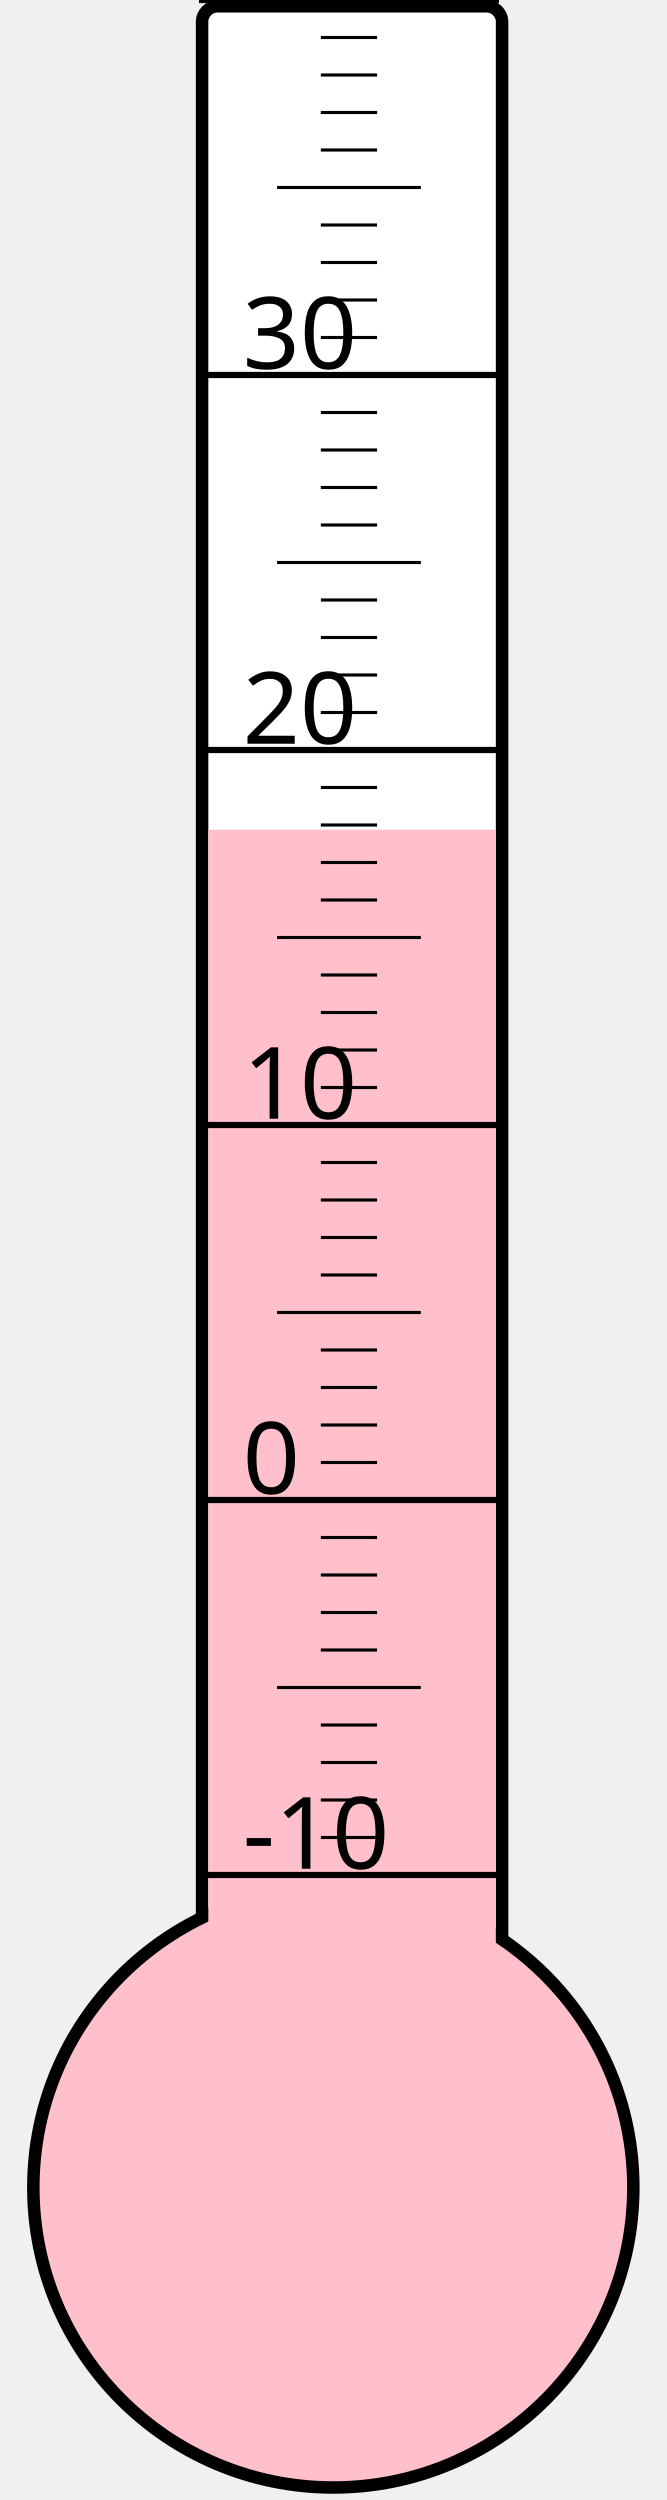
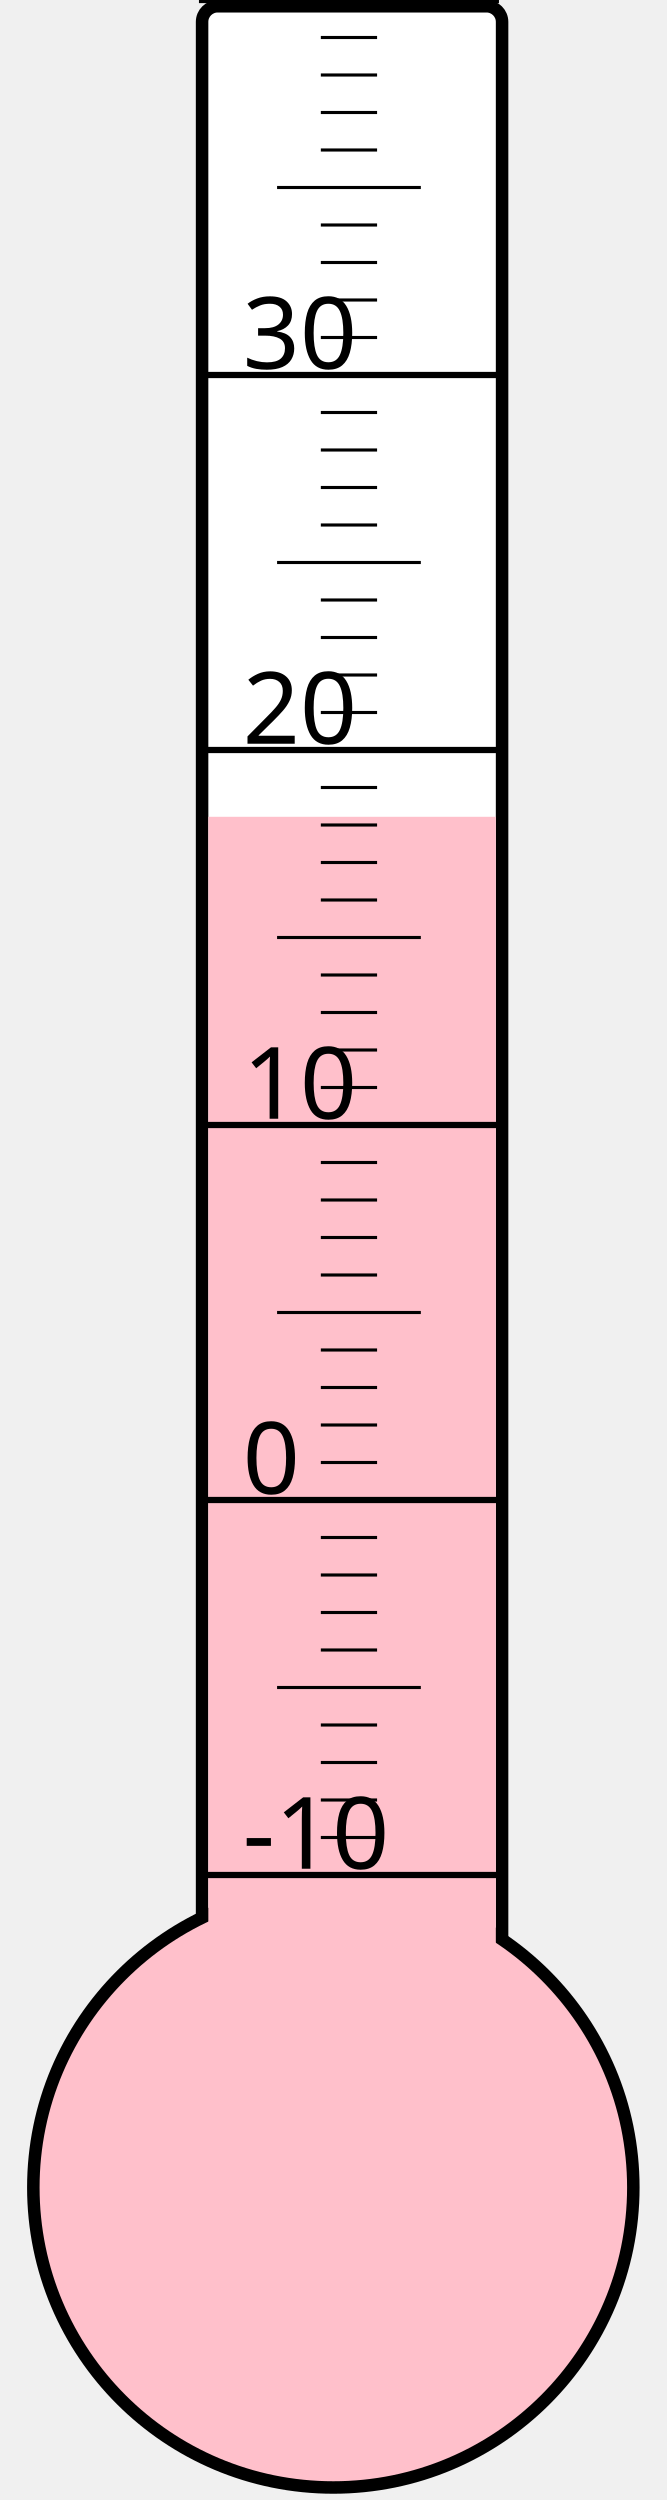
<svg xmlns="http://www.w3.org/2000/svg" width="40px" height="150px" viewBox="0 0 200 800">
  <rect width="200" height="800" x="0" y="0" style="fill: #ffffeb; fill-opacity: 0;" />
  <rect width="96" height="680" x="58" y="2" rx="5" ry="5" style="fill: white; fill-opacity: 1; stroke: black; stroke-width: 4;" />
  <circle cx="100" cy="700" r="96" style="fill: pink; stroke: black; stroke-width: 4;" />
-   <rect width="92" height="434.5" x="60" y="265.5" style="fill: pink; fill-opacity: 1; stroke-width: 0;" />
+   <rect width="92" height="438.625" x="60" y="261.375" style="fill: pink; fill-opacity: 1; stroke-width: 0;" />
  <text x="71" y="598" style="font-family: sans-serif; font-size: 24pt;">-10</text>
  <text x="71" y="478" style="font-family: sans-serif; font-size: 24pt;">0</text>
  <text x="71" y="358" style="font-family: sans-serif; font-size: 24pt;">10</text>
  <text x="71" y="238" style="font-family: sans-serif; font-size: 24pt;">20</text>
  <text x="71" y="118" style="font-family: sans-serif; font-size: 24pt;">30</text>
  <g style="stroke: black;">
    <line x1="57" y1="600" x2="153" y2="600" style="stroke-width: 2;" />
    <line x1="96" y1="588" x2="114" y2="588" style="stroke-width: 1;" />
    <line x1="96" y1="576" x2="114" y2="576" style="stroke-width: 1;" />
    <line x1="96" y1="564" x2="114" y2="564" style="stroke-width: 1;" />
    <line x1="96" y1="552" x2="114" y2="552" style="stroke-width: 1;" />
    <line x1="82" y1="540" x2="128" y2="540" style="stroke-width: 1;" />
    <line x1="96" y1="528" x2="114" y2="528" style="stroke-width: 1;" />
    <line x1="96" y1="516" x2="114" y2="516" style="stroke-width: 1;" />
    <line x1="96" y1="504" x2="114" y2="504" style="stroke-width: 1;" />
    <line x1="96" y1="492" x2="114" y2="492" style="stroke-width: 1;" />
    <line x1="57" y1="480" x2="153" y2="480" style="stroke-width: 2;" />
    <line x1="96" y1="468" x2="114" y2="468" style="stroke-width: 1;" />
    <line x1="96" y1="456" x2="114" y2="456" style="stroke-width: 1;" />
    <line x1="96" y1="444" x2="114" y2="444" style="stroke-width: 1;" />
    <line x1="96" y1="432" x2="114" y2="432" style="stroke-width: 1;" />
    <line x1="82" y1="420" x2="128" y2="420" style="stroke-width: 1;" />
    <line x1="96" y1="408" x2="114" y2="408" style="stroke-width: 1;" />
    <line x1="96" y1="396" x2="114" y2="396" style="stroke-width: 1;" />
    <line x1="96" y1="384" x2="114" y2="384" style="stroke-width: 1;" />
    <line x1="96" y1="372" x2="114" y2="372" style="stroke-width: 1;" />
    <line x1="57" y1="360" x2="153" y2="360" style="stroke-width: 2;" />
    <line x1="96" y1="348" x2="114" y2="348" style="stroke-width: 1;" />
    <line x1="96" y1="336" x2="114" y2="336" style="stroke-width: 1;" />
    <line x1="96" y1="324" x2="114" y2="324" style="stroke-width: 1;" />
    <line x1="96" y1="312" x2="114" y2="312" style="stroke-width: 1;" />
    <line x1="82" y1="300" x2="128" y2="300" style="stroke-width: 1;" />
    <line x1="96" y1="288" x2="114" y2="288" style="stroke-width: 1;" />
    <line x1="96" y1="276" x2="114" y2="276" style="stroke-width: 1;" />
    <line x1="96" y1="264" x2="114" y2="264" style="stroke-width: 1;" />
    <line x1="96" y1="252" x2="114" y2="252" style="stroke-width: 1;" />
    <line x1="57" y1="240" x2="153" y2="240" style="stroke-width: 2;" />
    <line x1="96" y1="228" x2="114" y2="228" style="stroke-width: 1;" />
    <line x1="96" y1="216" x2="114" y2="216" style="stroke-width: 1;" />
    <line x1="96" y1="204" x2="114" y2="204" style="stroke-width: 1;" />
    <line x1="96" y1="192" x2="114" y2="192" style="stroke-width: 1;" />
    <line x1="82" y1="180" x2="128" y2="180" style="stroke-width: 1;" />
    <line x1="96" y1="168" x2="114" y2="168" style="stroke-width: 1;" />
    <line x1="96" y1="156" x2="114" y2="156" style="stroke-width: 1;" />
    <line x1="96" y1="144" x2="114" y2="144" style="stroke-width: 1;" />
    <line x1="96" y1="132" x2="114" y2="132" style="stroke-width: 1;" />
    <line x1="57" y1="120" x2="153" y2="120" style="stroke-width: 2;" />
    <line x1="96" y1="108" x2="114" y2="108" style="stroke-width: 1;" />
    <line x1="96" y1="96" x2="114" y2="96" style="stroke-width: 1;" />
    <line x1="96" y1="84" x2="114" y2="84" style="stroke-width: 1;" />
    <line x1="96" y1="72" x2="114" y2="72" style="stroke-width: 1;" />
    <line x1="82" y1="60" x2="128" y2="60" style="stroke-width: 1;" />
    <line x1="96" y1="48" x2="114" y2="48" style="stroke-width: 1;" />
    <line x1="96" y1="36" x2="114" y2="36" style="stroke-width: 1;" />
    <line x1="96" y1="24" x2="114" y2="24" style="stroke-width: 1;" />
    <line x1="96" y1="12" x2="114" y2="12" style="stroke-width: 1;" />
    <line x1="57" y1="0" x2="153" y2="0" style="stroke-width: 2;" />
  </g>
</svg>
